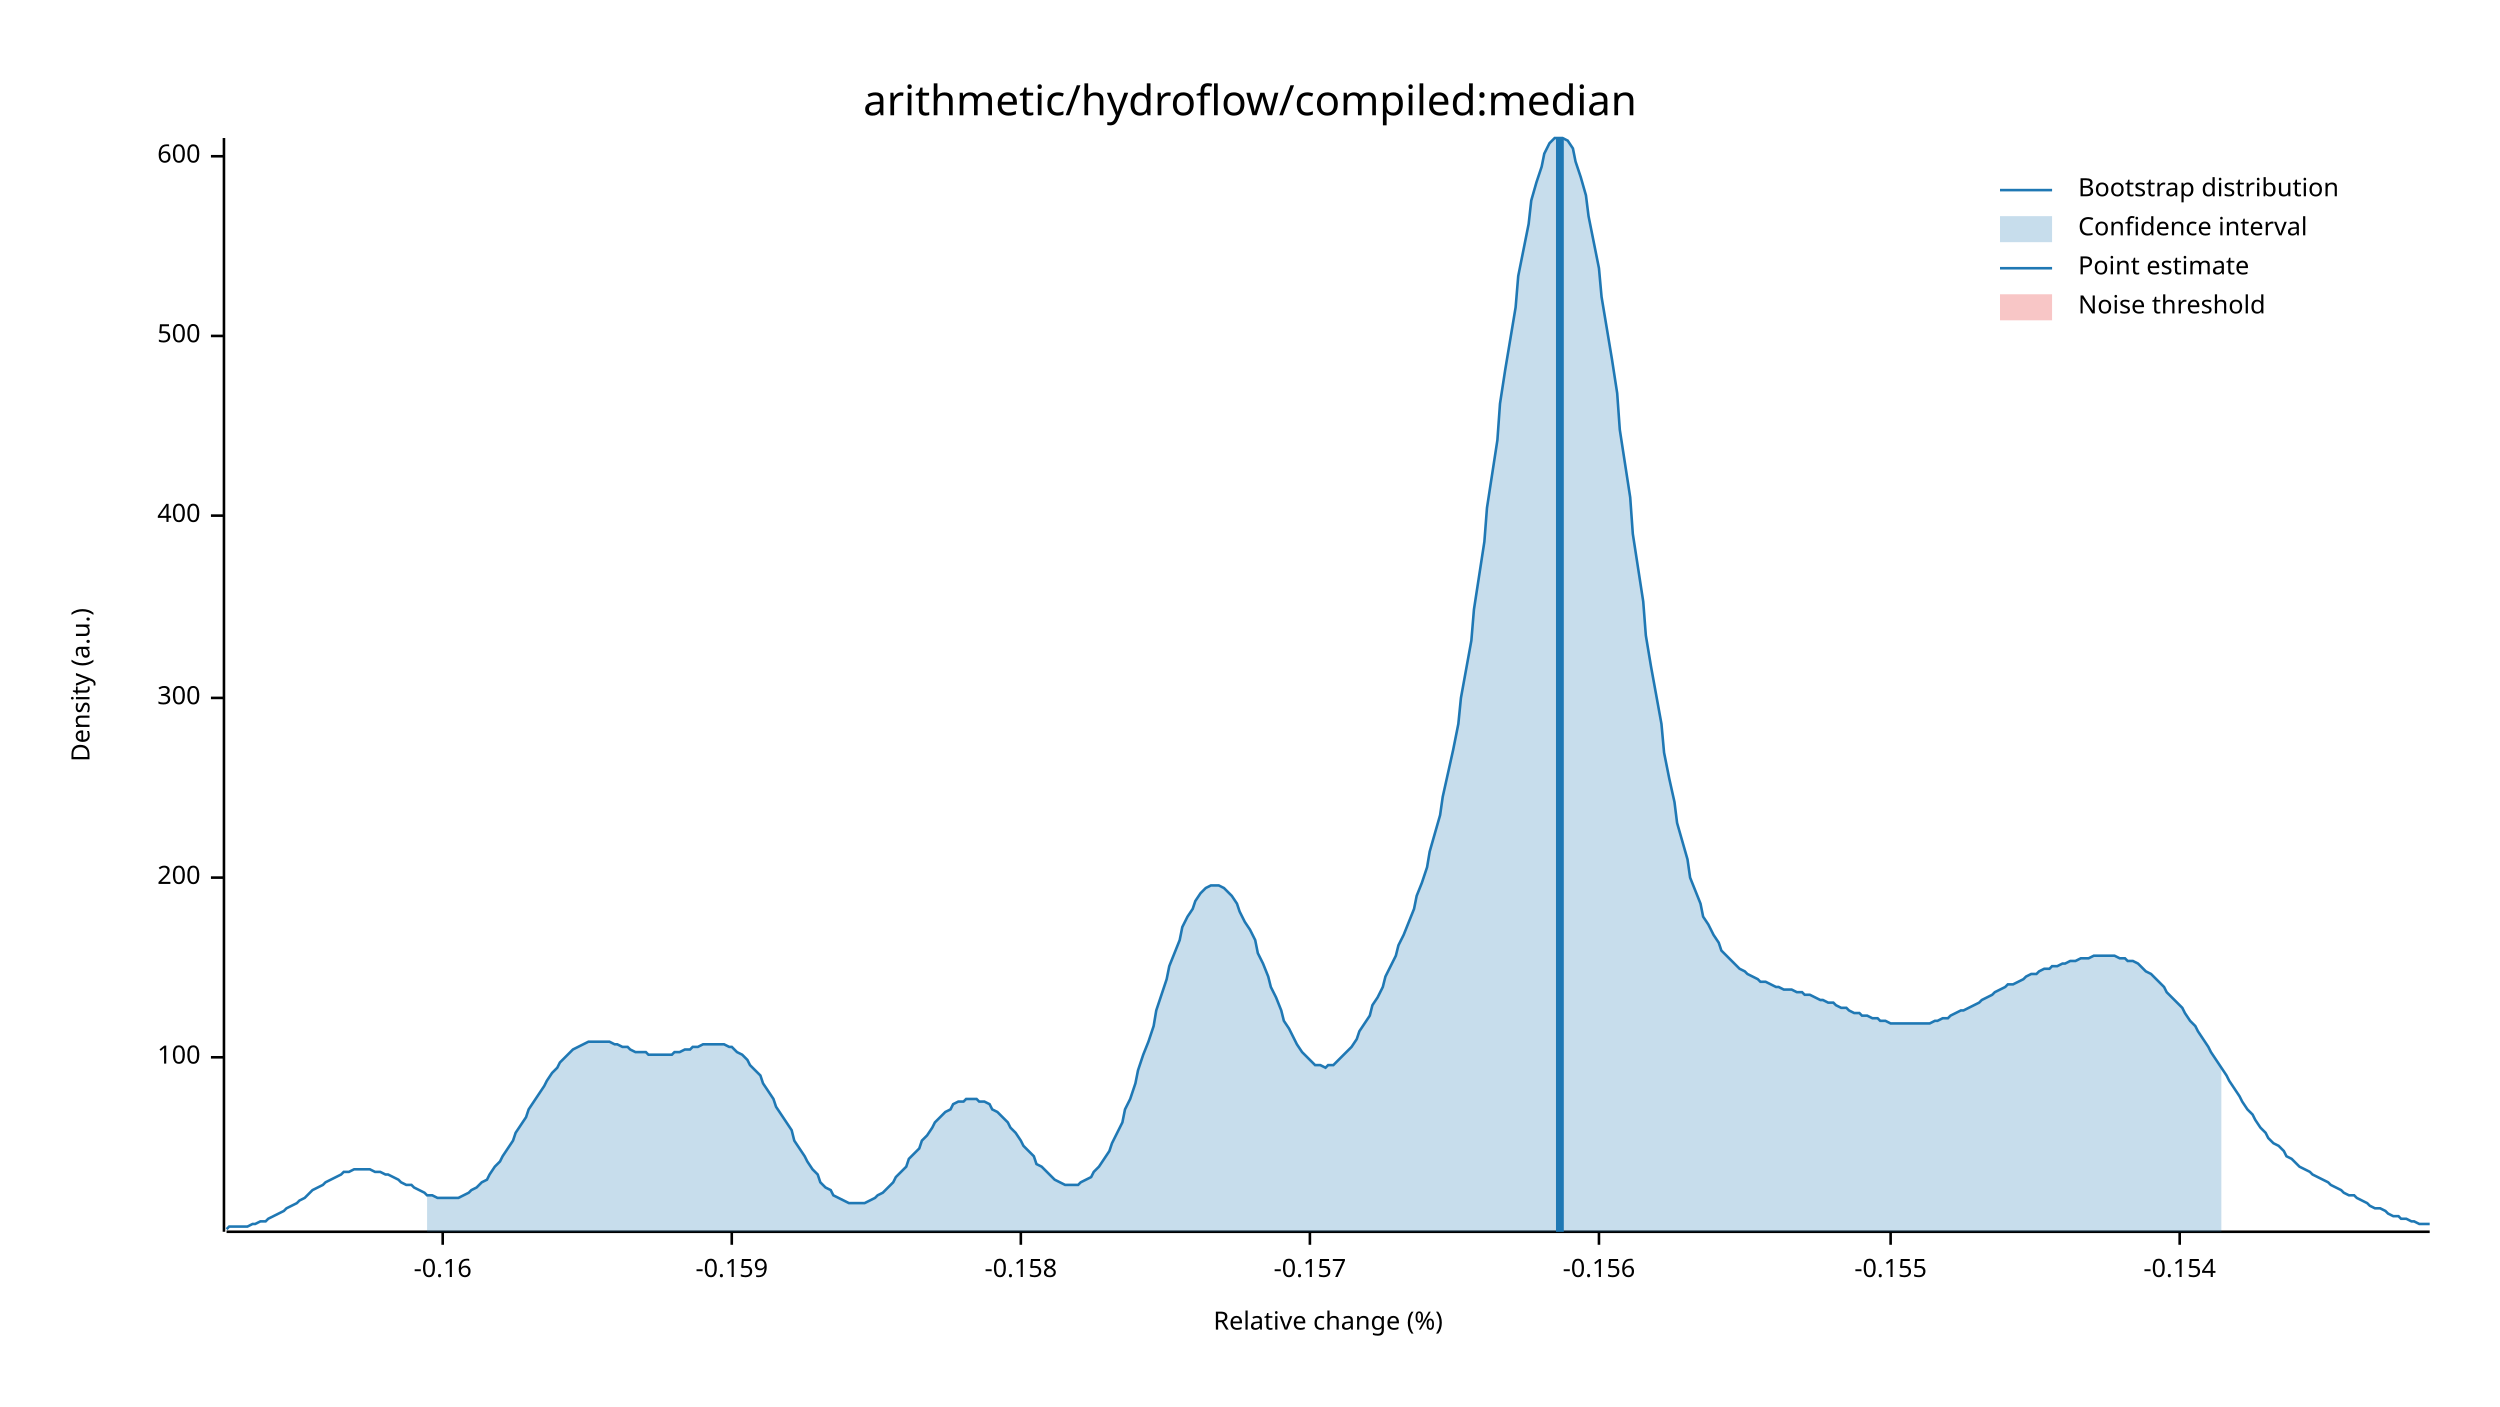
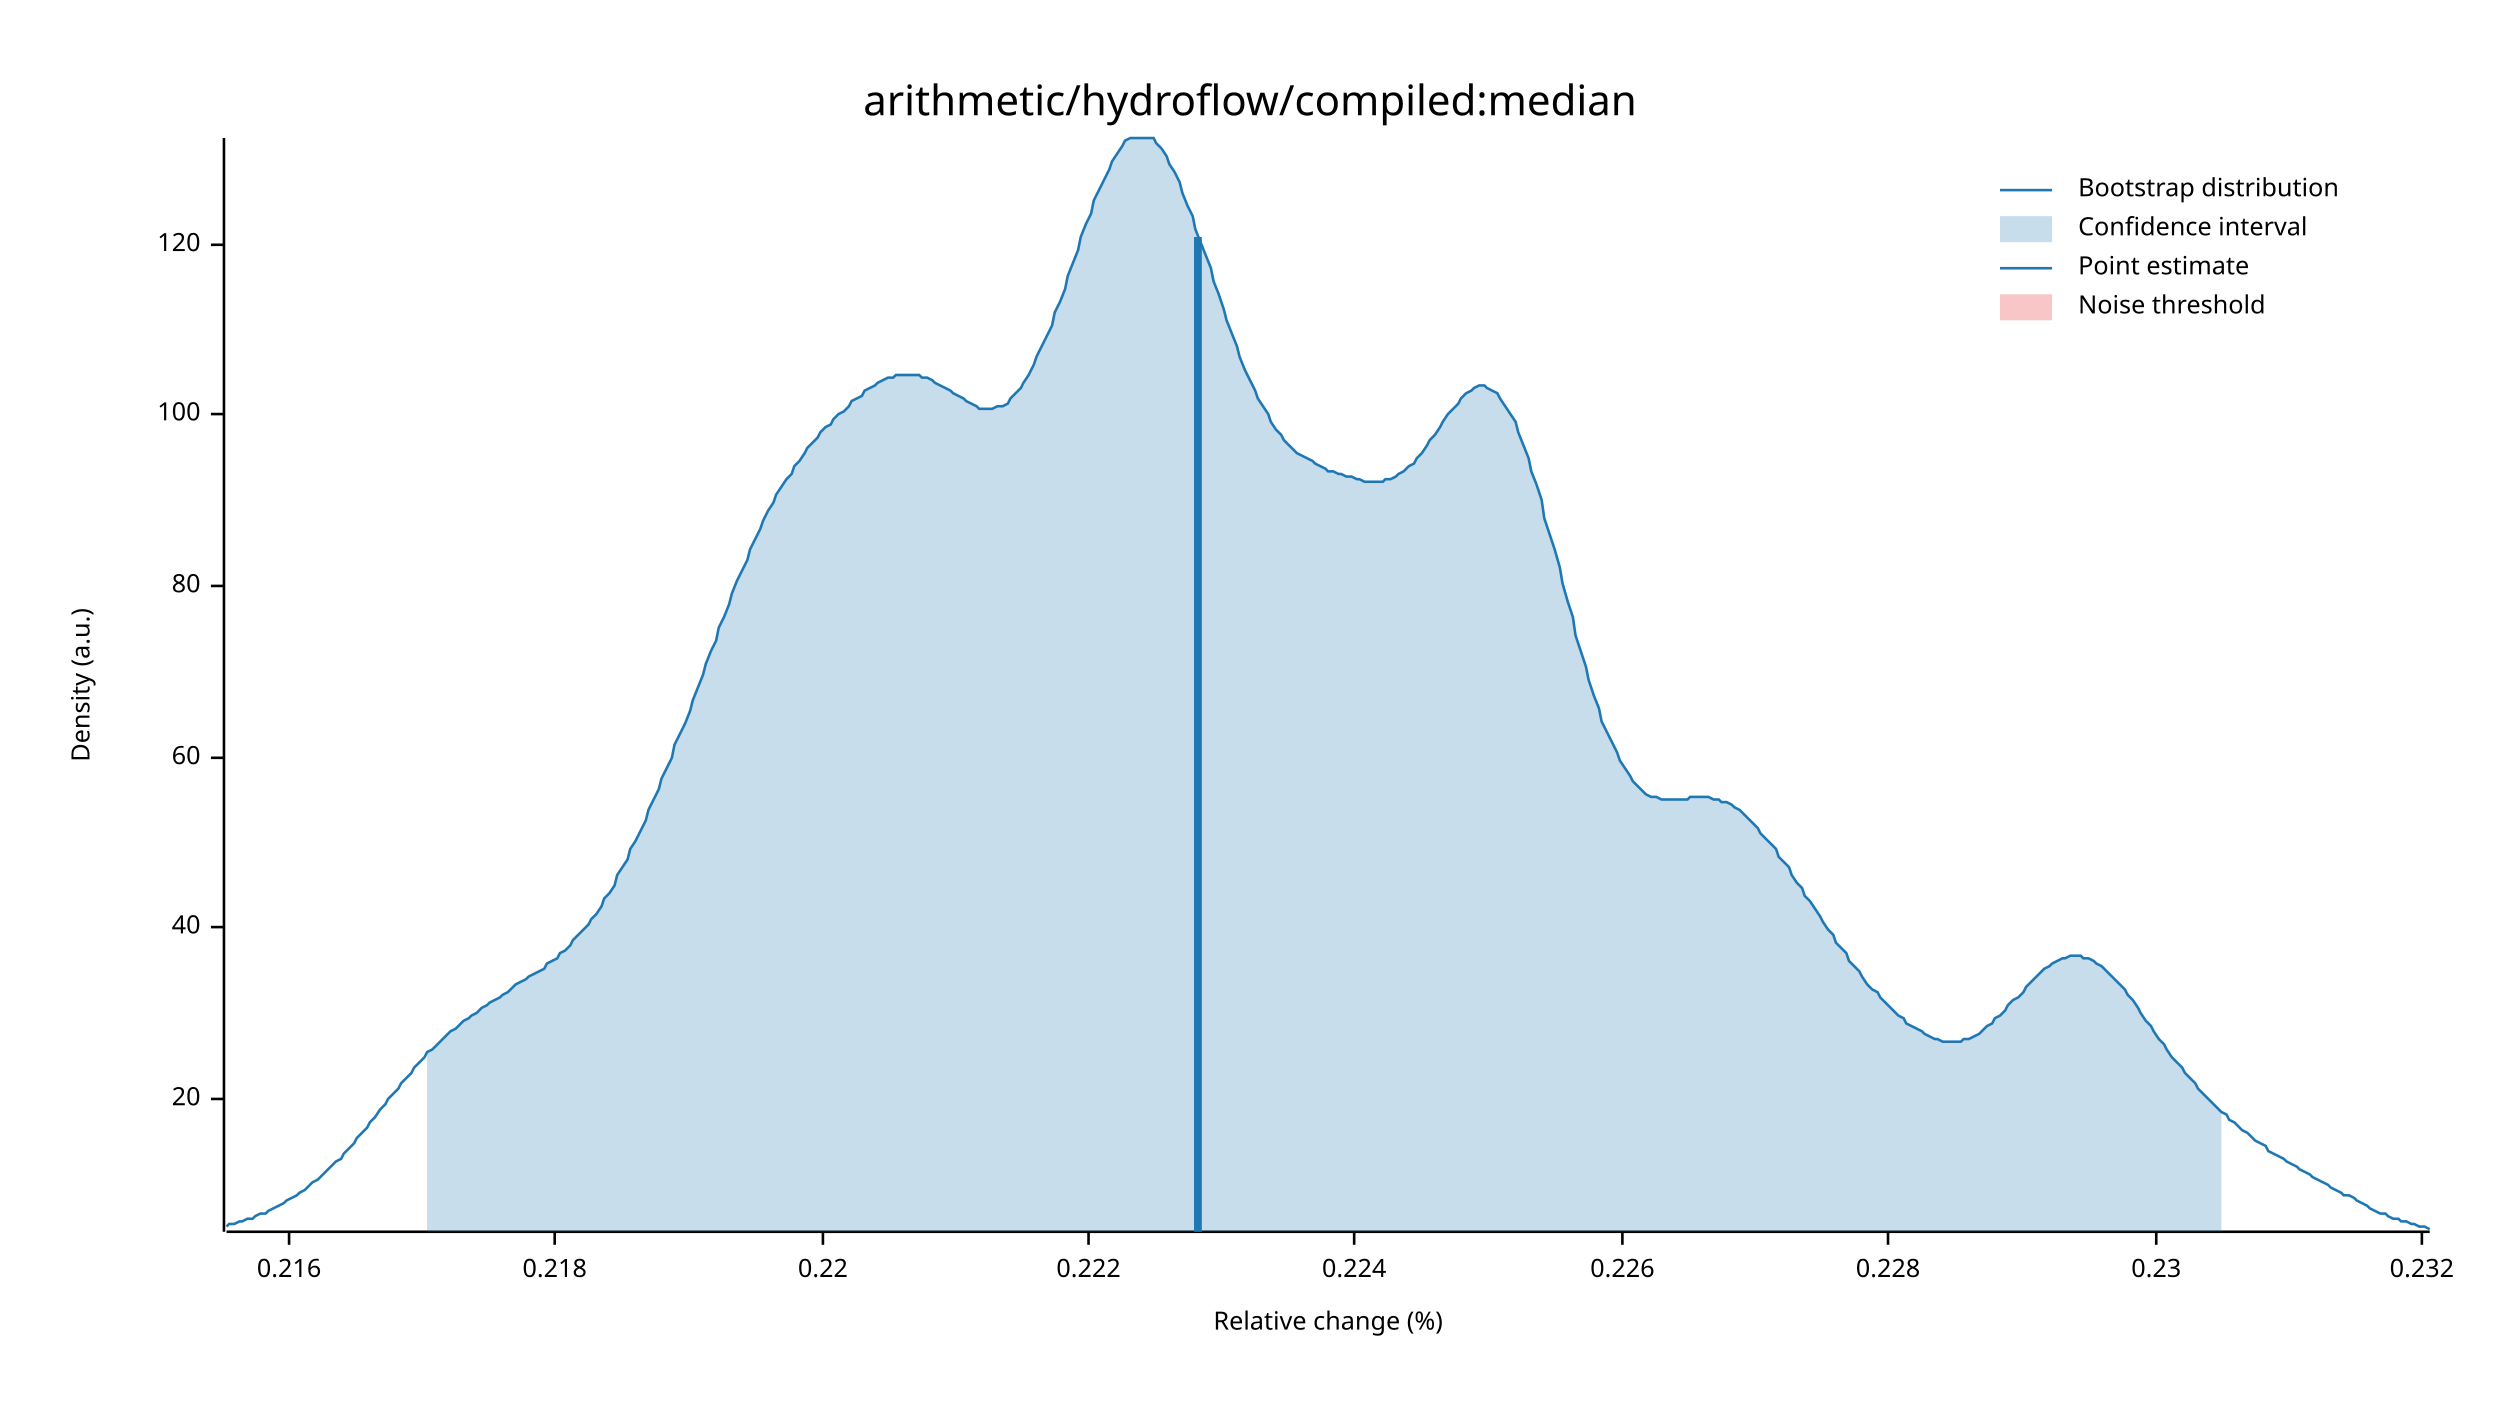
<svg xmlns="http://www.w3.org/2000/svg" width="960" height="540" viewBox="0 0 960 540">
  <text x="480" y="32" dy="0.76em" text-anchor="middle" font-family="sans-serif" font-size="16.129" opacity="1" fill="#000000">
arithmetic/hydroflow/compiled:median
</text>
  <text x="27" y="263" dy="0.76em" text-anchor="middle" font-family="sans-serif" font-size="9.677" opacity="1" fill="#000000" transform="rotate(270, 27, 263)">
Density (a.u.)
</text>
  <text x="510" y="513" dy="-0.5ex" text-anchor="middle" font-family="sans-serif" font-size="9.677" opacity="1" fill="#000000">
Relative change (%)
</text>
  <polyline fill="none" opacity="1" stroke="#000000" stroke-width="1" points="86,53 86,473 " />
-   <text x="77" y="406" dy="0.5ex" text-anchor="end" font-family="sans-serif" font-size="9.677" opacity="1" fill="#000000">
+   <text x="77" y="422" dy="0.5ex" text-anchor="end" font-family="sans-serif" font-size="9.677" opacity="1" fill="#000000">
+ 20
+ </text>
+   <polyline fill="none" opacity="1" stroke="#000000" stroke-width="1" points="81,422 86,422 " />
+   <text x="77" y="356" dy="0.5ex" text-anchor="end" font-family="sans-serif" font-size="9.677" opacity="1" fill="#000000">
+ 40
+ </text>
+   <polyline fill="none" opacity="1" stroke="#000000" stroke-width="1" points="81,356 86,356 " />
+   <text x="77" y="291" dy="0.5ex" text-anchor="end" font-family="sans-serif" font-size="9.677" opacity="1" fill="#000000">
+ 60
+ </text>
+   <polyline fill="none" opacity="1" stroke="#000000" stroke-width="1" points="81,291 86,291 " />
+   <text x="77" y="225" dy="0.5ex" text-anchor="end" font-family="sans-serif" font-size="9.677" opacity="1" fill="#000000">
+ 80
+ </text>
+   <polyline fill="none" opacity="1" stroke="#000000" stroke-width="1" points="81,225 86,225 " />
+   <text x="77" y="159" dy="0.5ex" text-anchor="end" font-family="sans-serif" font-size="9.677" opacity="1" fill="#000000">
100
</text>
-   <polyline fill="none" opacity="1" stroke="#000000" stroke-width="1" points="81,406 86,406 " />
-   <text x="77" y="337" dy="0.5ex" text-anchor="end" font-family="sans-serif" font-size="9.677" opacity="1" fill="#000000">
- 200
+   <polyline fill="none" opacity="1" stroke="#000000" stroke-width="1" points="81,159 86,159 " />
+   <text x="77" y="94" dy="0.5ex" text-anchor="end" font-family="sans-serif" font-size="9.677" opacity="1" fill="#000000">
+ 120
</text>
-   <polyline fill="none" opacity="1" stroke="#000000" stroke-width="1" points="81,337 86,337 " />
-   <text x="77" y="268" dy="0.5ex" text-anchor="end" font-family="sans-serif" font-size="9.677" opacity="1" fill="#000000">
- 300
+   <polyline fill="none" opacity="1" stroke="#000000" stroke-width="1" points="81,94 86,94 " />
+   <polyline fill="none" opacity="1" stroke="#000000" stroke-width="1" points="87,473 933,473 " />
+   <text x="111" y="483" dy="0.76em" text-anchor="middle" font-family="sans-serif" font-size="9.677" opacity="1" fill="#000000">
+ 0.216
</text>
-   <polyline fill="none" opacity="1" stroke="#000000" stroke-width="1" points="81,268 86,268 " />
-   <text x="77" y="198" dy="0.5ex" text-anchor="end" font-family="sans-serif" font-size="9.677" opacity="1" fill="#000000">
- 400
+   <polyline fill="none" opacity="1" stroke="#000000" stroke-width="1" points="111,473 111,478 " />
+   <text x="213" y="483" dy="0.76em" text-anchor="middle" font-family="sans-serif" font-size="9.677" opacity="1" fill="#000000">
+ 0.218
</text>
-   <polyline fill="none" opacity="1" stroke="#000000" stroke-width="1" points="81,198 86,198 " />
-   <text x="77" y="129" dy="0.5ex" text-anchor="end" font-family="sans-serif" font-size="9.677" opacity="1" fill="#000000">
- 500
+   <polyline fill="none" opacity="1" stroke="#000000" stroke-width="1" points="213,473 213,478 " />
+   <text x="316" y="483" dy="0.76em" text-anchor="middle" font-family="sans-serif" font-size="9.677" opacity="1" fill="#000000">
+ 0.22
</text>
-   <polyline fill="none" opacity="1" stroke="#000000" stroke-width="1" points="81,129 86,129 " />
-   <text x="77" y="60" dy="0.5ex" text-anchor="end" font-family="sans-serif" font-size="9.677" opacity="1" fill="#000000">
- 600
+   <polyline fill="none" opacity="1" stroke="#000000" stroke-width="1" points="316,473 316,478 " />
+   <text x="418" y="483" dy="0.76em" text-anchor="middle" font-family="sans-serif" font-size="9.677" opacity="1" fill="#000000">
+ 0.222
</text>
-   <polyline fill="none" opacity="1" stroke="#000000" stroke-width="1" points="81,60 86,60 " />
-   <polyline fill="none" opacity="1" stroke="#000000" stroke-width="1" points="87,473 933,473 " />
-   <text x="170" y="483" dy="0.76em" text-anchor="middle" font-family="sans-serif" font-size="9.677" opacity="1" fill="#000000">
- -0.16
+   <polyline fill="none" opacity="1" stroke="#000000" stroke-width="1" points="418,473 418,478 " />
+   <text x="520" y="483" dy="0.76em" text-anchor="middle" font-family="sans-serif" font-size="9.677" opacity="1" fill="#000000">
+ 0.224
</text>
-   <polyline fill="none" opacity="1" stroke="#000000" stroke-width="1" points="170,473 170,478 " />
-   <text x="281" y="483" dy="0.76em" text-anchor="middle" font-family="sans-serif" font-size="9.677" opacity="1" fill="#000000">
- -0.159
+   <polyline fill="none" opacity="1" stroke="#000000" stroke-width="1" points="520,473 520,478 " />
+   <text x="623" y="483" dy="0.76em" text-anchor="middle" font-family="sans-serif" font-size="9.677" opacity="1" fill="#000000">
+ 0.226
</text>
-   <polyline fill="none" opacity="1" stroke="#000000" stroke-width="1" points="281,473 281,478 " />
-   <text x="392" y="483" dy="0.76em" text-anchor="middle" font-family="sans-serif" font-size="9.677" opacity="1" fill="#000000">
- -0.158
+   <polyline fill="none" opacity="1" stroke="#000000" stroke-width="1" points="623,473 623,478 " />
+   <text x="725" y="483" dy="0.76em" text-anchor="middle" font-family="sans-serif" font-size="9.677" opacity="1" fill="#000000">
+ 0.228
</text>
-   <polyline fill="none" opacity="1" stroke="#000000" stroke-width="1" points="392,473 392,478 " />
-   <text x="503" y="483" dy="0.76em" text-anchor="middle" font-family="sans-serif" font-size="9.677" opacity="1" fill="#000000">
- -0.157
+   <polyline fill="none" opacity="1" stroke="#000000" stroke-width="1" points="725,473 725,478 " />
+   <text x="828" y="483" dy="0.76em" text-anchor="middle" font-family="sans-serif" font-size="9.677" opacity="1" fill="#000000">
+ 0.23
</text>
-   <polyline fill="none" opacity="1" stroke="#000000" stroke-width="1" points="503,473 503,478 " />
-   <text x="614" y="483" dy="0.76em" text-anchor="middle" font-family="sans-serif" font-size="9.677" opacity="1" fill="#000000">
- -0.156
+   <polyline fill="none" opacity="1" stroke="#000000" stroke-width="1" points="828,473 828,478 " />
+   <text x="930" y="483" dy="0.76em" text-anchor="middle" font-family="sans-serif" font-size="9.677" opacity="1" fill="#000000">
+ 0.232
</text>
-   <polyline fill="none" opacity="1" stroke="#000000" stroke-width="1" points="614,473 614,478 " />
-   <text x="726" y="483" dy="0.76em" text-anchor="middle" font-family="sans-serif" font-size="9.677" opacity="1" fill="#000000">
- -0.155
- </text>
-   <polyline fill="none" opacity="1" stroke="#000000" stroke-width="1" points="726,473 726,478 " />
-   <text x="837" y="483" dy="0.76em" text-anchor="middle" font-family="sans-serif" font-size="9.677" opacity="1" fill="#000000">
- -0.154
- </text>
-   <polyline fill="none" opacity="1" stroke="#000000" stroke-width="1" points="837,473 837,478 " />
-   <polyline fill="none" opacity="1" stroke="#1F78B4" stroke-width="1" points="87,472 88,471 90,471 92,471 93,471 95,471 97,470 98,470 100,469 102,469 103,468 105,467 107,466 109,465 110,464 112,463 114,462 115,461 117,460 119,458 120,457 122,456 124,455 125,454 127,453 129,452 131,451 132,450 134,450 136,449 137,449 139,449 141,449 142,449 144,450 146,450 148,451 149,451 151,452 153,453 154,454 156,455 158,455 159,456 161,457 163,458 164,459 166,459 168,460 170,460 171,460 173,460 175,460 176,460 178,459 180,458 181,457 183,456 185,454 187,453 188,451 190,448 192,446 193,444 195,441 197,438 198,435 200,432 202,429 203,426 205,423 207,420 209,417 210,415 212,412 214,410 215,408 217,406 219,404 220,403 222,402 224,401 226,400 227,400 229,400 231,400 232,400 234,400 236,401 237,401 239,402 241,402 242,403 244,404 246,404 248,404 249,405 251,405 253,405 254,405 256,405 258,405 259,404 261,404 263,403 265,403 266,402 268,402 270,401 271,401 273,401 275,401 276,401 278,401 280,402 281,402 283,404 285,405 287,407 288,409 290,411 292,413 293,416 295,419 297,422 298,425 300,428 302,431 304,434 305,438 307,441 309,444 310,446 312,449 314,451 315,454 317,456 319,457 320,459 322,460 324,461 326,462 327,462 329,462 331,462 332,462 334,461 336,460 337,459 339,458 341,456 343,454 344,452 346,450 348,448 349,445 351,443 353,441 354,438 356,436 358,433 359,431 361,429 363,427 365,426 366,424 368,423 370,423 371,422 373,422 375,422 376,423 378,423 380,424 381,426 383,427 385,429 387,431 388,433 390,435 392,438 393,440 395,442 397,444 398,447 400,448 402,450 404,452 405,453 407,454 409,455 410,455 412,455 414,455 415,454 417,453 419,452 420,450 422,448 424,445 426,442 427,439 429,435 431,431 432,426 434,422 436,416 437,411 439,405 441,400 443,394 444,388 446,382 448,376 449,371 451,366 453,361 454,356 456,352 458,349 459,346 461,343 463,341 465,340 466,340 468,340 470,341 471,342 473,344 475,347 476,350 478,354 480,357 482,361 483,366 485,370 487,375 488,379 490,383 492,388 493,392 495,395 497,399 498,401 500,404 502,406 504,408 505,409 507,409 509,410 510,409 512,409 514,407 515,406 517,404 519,402 521,399 522,396 524,393 526,390 527,386 529,383 531,379 532,375 534,371 536,367 537,363 539,359 541,354 543,349 544,344 546,339 548,333 549,327 551,320 553,313 554,306 556,297 558,288 560,278 561,268 563,257 565,246 566,234 568,221 570,208 571,195 573,182 575,169 576,155 578,142 580,130 582,118 583,106 585,96 587,86 588,77 590,70 592,64 593,59 595,55 597,53 599,53 600,53 602,54 604,57 605,62 607,68 609,75 610,83 612,93 614,103 615,114 617,126 619,138 621,151 622,165 624,178 626,191 627,205 629,218 631,231 632,244 634,256 636,267 638,278 639,289 641,299 643,308 644,316 646,323 648,330 649,337 651,342 653,347 654,352 656,355 658,359 660,362 661,365 663,367 665,369 666,370 668,372 670,373 671,374 673,375 675,376 676,377 678,377 680,378 682,379 683,379 685,380 687,380 688,380 690,381 692,381 693,382 695,382 697,383 699,384 700,384 702,385 704,385 705,386 707,387 709,387 710,388 712,389 714,389 715,390 717,390 719,391 721,391 722,392 724,392 726,393 727,393 729,393 731,393 732,393 734,393 736,393 738,393 739,393 741,393 743,392 744,392 746,391 748,391 749,390 751,389 753,388 754,388 756,387 758,386 760,385 761,384 763,383 765,382 766,381 768,380 770,379 771,378 773,378 775,377 777,376 778,375 780,374 782,374 783,373 785,372 787,372 788,371 790,371 792,370 793,370 795,369 797,369 799,368 800,368 802,368 804,367 805,367 807,367 809,367 810,367 812,367 814,368 816,368 817,369 819,369 821,370 822,371 824,373 826,374 827,375 829,377 831,379 832,381 834,383 836,385 838,387 839,389 841,392 843,394 844,396 846,399 848,402 849,404 851,407 853,410 855,413 856,415 858,418 860,421 861,423 863,426 865,428 866,430 868,433 870,435 871,437 873,439 875,440 877,442 878,444 880,445 882,447 883,448 885,449 887,450 888,451 890,452 892,453 894,454 895,455 897,456 899,457 900,458 902,459 904,459 905,460 907,461 909,462 910,463 912,464 914,464 916,465 917,466 919,467 921,467 922,468 924,468 926,469 927,469 929,470 931,470 933,470 " />
-   <polygon opacity="0.25" fill="#1F78B4" points="164,459 166,459 168,460 170,460 171,460 173,460 175,460 176,460 178,459 180,458 181,457 183,456 185,454 187,453 188,451 190,448 192,446 193,444 195,441 197,438 198,435 200,432 202,429 203,426 205,423 207,420 209,417 210,415 212,412 214,410 215,408 217,406 219,404 220,403 222,402 224,401 226,400 227,400 229,400 231,400 232,400 234,400 236,401 237,401 239,402 241,402 242,403 244,404 246,404 248,404 249,405 251,405 253,405 254,405 256,405 258,405 259,404 261,404 263,403 265,403 266,402 268,402 270,401 271,401 273,401 275,401 276,401 278,401 280,402 281,402 283,404 285,405 287,407 288,409 290,411 292,413 293,416 295,419 297,422 298,425 300,428 302,431 304,434 305,438 307,441 309,444 310,446 312,449 314,451 315,454 317,456 319,457 320,459 322,460 324,461 326,462 327,462 329,462 331,462 332,462 334,461 336,460 337,459 339,458 341,456 343,454 344,452 346,450 348,448 349,445 351,443 353,441 354,438 356,436 358,433 359,431 361,429 363,427 365,426 366,424 368,423 370,423 371,422 373,422 375,422 376,423 378,423 380,424 381,426 383,427 385,429 387,431 388,433 390,435 392,438 393,440 395,442 397,444 398,447 400,448 402,450 404,452 405,453 407,454 409,455 410,455 412,455 414,455 415,454 417,453 419,452 420,450 422,448 424,445 426,442 427,439 429,435 431,431 432,426 434,422 436,416 437,411 439,405 441,400 443,394 444,388 446,382 448,376 449,371 451,366 453,361 454,356 456,352 458,349 459,346 461,343 463,341 465,340 466,340 468,340 470,341 471,342 473,344 475,347 476,350 478,354 480,357 482,361 483,366 485,370 487,375 488,379 490,383 492,388 493,392 495,395 497,399 498,401 500,404 502,406 504,408 505,409 507,409 509,410 510,409 512,409 514,407 515,406 517,404 519,402 521,399 522,396 524,393 526,390 527,386 529,383 531,379 532,375 534,371 536,367 537,363 539,359 541,354 543,349 544,344 546,339 548,333 549,327 551,320 553,313 554,306 556,297 558,288 560,278 561,268 563,257 565,246 566,234 568,221 570,208 571,195 573,182 575,169 576,155 578,142 580,130 582,118 583,106 585,96 587,86 588,77 590,70 592,64 593,59 595,55 597,53 599,53 600,53 602,54 604,57 605,62 607,68 609,75 610,83 612,93 614,103 615,114 617,126 619,138 621,151 622,165 624,178 626,191 627,205 629,218 631,231 632,244 634,256 636,267 638,278 639,289 641,299 643,308 644,316 646,323 648,330 649,337 651,342 653,347 654,352 656,355 658,359 660,362 661,365 663,367 665,369 666,370 668,372 670,373 671,374 673,375 675,376 676,377 678,377 680,378 682,379 683,379 685,380 687,380 688,380 690,381 692,381 693,382 695,382 697,383 699,384 700,384 702,385 704,385 705,386 707,387 709,387 710,388 712,389 714,389 715,390 717,390 719,391 721,391 722,392 724,392 726,393 727,393 729,393 731,393 732,393 734,393 736,393 738,393 739,393 741,393 743,392 744,392 746,391 748,391 749,390 751,389 753,388 754,388 756,387 758,386 760,385 761,384 763,383 765,382 766,381 768,380 770,379 771,378 773,378 775,377 777,376 778,375 780,374 782,374 783,373 785,372 787,372 788,371 790,371 792,370 793,370 795,369 797,369 799,368 800,368 802,368 804,367 805,367 807,367 809,367 810,367 812,367 814,368 816,368 817,369 819,369 821,370 822,371 824,373 826,374 827,375 829,377 831,379 832,381 834,383 836,385 838,387 839,389 841,392 843,394 844,396 846,399 848,402 849,404 851,407 853,410 853,473 164,473 " />
-   <polyline fill="none" opacity="1" stroke="#1F78B4" stroke-width="3" points="599,473 599,53 " />
+   <polyline fill="none" opacity="1" stroke="#000000" stroke-width="1" points="930,473 930,478 " />
+   <polyline fill="none" opacity="1" stroke="#1F78B4" stroke-width="1" points="87,471 88,470 90,470 92,469 93,469 95,468 97,468 98,467 100,466 102,466 103,465 105,464 107,463 109,462 110,461 112,460 114,459 115,458 117,457 119,455 120,454 122,453 124,451 125,450 127,448 129,446 131,445 132,443 134,441 136,439 137,437 139,435 141,433 142,431 144,429 146,426 148,424 149,422 151,420 153,418 154,416 156,414 158,412 159,410 161,408 163,406 164,404 166,403 168,401 170,399 171,398 173,396 175,395 176,394 178,392 180,391 181,390 183,389 185,387 187,386 188,385 190,384 192,383 193,382 195,381 197,379 198,378 200,377 202,376 203,375 205,374 207,373 209,372 210,370 212,369 214,368 215,366 217,365 219,363 220,361 222,359 224,357 226,355 227,353 229,351 231,348 232,345 234,343 236,340 237,336 239,333 241,330 242,326 244,323 246,319 248,315 249,311 251,307 253,303 254,299 256,295 258,291 259,286 261,282 263,278 265,273 266,269 268,264 270,259 271,255 273,250 275,246 276,241 278,237 280,232 281,228 283,223 285,219 287,215 288,211 290,207 292,203 293,200 295,196 297,193 298,190 300,187 302,184 304,182 305,179 307,177 309,174 310,172 312,170 314,168 315,166 317,164 319,163 320,161 322,159 324,158 326,156 327,154 329,153 331,152 332,150 334,149 336,148 337,147 339,146 341,145 343,145 344,144 346,144 348,144 349,144 351,144 353,144 354,145 356,145 358,146 359,147 361,148 363,149 365,150 366,151 368,152 370,153 371,154 373,155 375,156 376,157 378,157 380,157 381,157 383,156 385,156 387,155 388,153 390,151 392,149 393,147 395,144 397,140 398,137 400,133 402,129 404,125 405,120 407,116 409,111 410,106 412,101 414,96 415,91 417,86 419,82 420,77 422,73 424,69 426,65 427,62 429,59 431,56 432,54 434,53 436,53 437,53 439,53 441,53 443,53 444,55 446,57 448,60 449,63 451,66 453,70 454,74 456,79 458,83 459,88 461,93 463,98 465,103 466,108 468,113 470,119 471,123 473,128 475,133 476,137 478,142 480,146 482,150 483,153 485,156 487,159 488,162 490,165 492,167 493,169 495,171 497,173 498,174 500,175 502,176 504,177 505,178 507,179 509,180 510,181 512,181 514,182 515,182 517,183 519,183 521,184 522,184 524,185 526,185 527,185 529,185 531,185 532,184 534,184 536,183 537,182 539,181 541,179 543,178 544,176 546,174 548,171 549,169 551,167 553,164 554,162 556,159 558,157 560,155 561,153 563,151 565,150 566,149 568,148 570,148 571,149 573,150 575,151 576,153 578,156 580,159 582,162 583,166 585,171 587,176 588,181 590,186 592,192 593,199 595,205 597,211 599,218 600,224 602,231 604,237 605,244 607,250 609,256 610,261 612,267 614,272 615,277 617,281 619,285 621,289 622,292 624,295 626,298 627,300 629,302 631,304 632,305 634,306 636,306 638,307 639,307 641,307 643,307 644,307 646,307 648,307 649,306 651,306 653,306 654,306 656,306 658,307 660,307 661,308 663,308 665,309 666,310 668,311 670,313 671,314 673,316 675,318 676,320 678,322 680,324 682,326 683,329 685,331 687,333 688,336 690,339 692,341 693,344 695,346 697,349 699,352 700,354 702,357 704,359 705,362 707,364 709,366 710,369 712,371 714,373 715,375 717,378 719,380 721,381 722,383 724,385 726,387 727,388 729,390 731,391 732,393 734,394 736,395 738,396 739,397 741,398 743,399 744,399 746,400 748,400 749,400 751,400 753,400 754,399 756,399 758,398 760,397 761,396 763,394 765,393 766,391 768,390 770,388 771,386 773,384 775,383 777,381 778,379 780,377 782,375 783,374 785,372 787,371 788,370 790,369 792,368 793,368 795,367 797,367 799,367 800,368 802,368 804,369 805,370 807,371 809,373 810,374 812,376 814,378 816,380 817,382 819,384 821,387 822,389 824,392 826,394 827,396 829,399 831,401 832,403 834,406 836,408 838,410 839,412 841,414 843,416 844,418 846,420 848,422 849,423 851,425 853,427 855,428 856,430 858,431 860,433 861,434 863,435 865,437 866,438 868,439 870,440 871,442 873,443 875,444 877,445 878,446 880,447 882,448 883,449 885,450 887,451 888,452 890,453 892,454 894,455 895,456 897,457 899,458 900,459 902,459 904,460 905,461 907,462 909,463 910,464 912,465 914,466 916,466 917,467 919,468 921,468 922,469 924,469 926,470 927,470 929,471 931,471 933,472 " />
+   <polygon opacity="0.25" fill="#1F78B4" points="164,404 166,403 168,401 170,399 171,398 173,396 175,395 176,394 178,392 180,391 181,390 183,389 185,387 187,386 188,385 190,384 192,383 193,382 195,381 197,379 198,378 200,377 202,376 203,375 205,374 207,373 209,372 210,370 212,369 214,368 215,366 217,365 219,363 220,361 222,359 224,357 226,355 227,353 229,351 231,348 232,345 234,343 236,340 237,336 239,333 241,330 242,326 244,323 246,319 248,315 249,311 251,307 253,303 254,299 256,295 258,291 259,286 261,282 263,278 265,273 266,269 268,264 270,259 271,255 273,250 275,246 276,241 278,237 280,232 281,228 283,223 285,219 287,215 288,211 290,207 292,203 293,200 295,196 297,193 298,190 300,187 302,184 304,182 305,179 307,177 309,174 310,172 312,170 314,168 315,166 317,164 319,163 320,161 322,159 324,158 326,156 327,154 329,153 331,152 332,150 334,149 336,148 337,147 339,146 341,145 343,145 344,144 346,144 348,144 349,144 351,144 353,144 354,145 356,145 358,146 359,147 361,148 363,149 365,150 366,151 368,152 370,153 371,154 373,155 375,156 376,157 378,157 380,157 381,157 383,156 385,156 387,155 388,153 390,151 392,149 393,147 395,144 397,140 398,137 400,133 402,129 404,125 405,120 407,116 409,111 410,106 412,101 414,96 415,91 417,86 419,82 420,77 422,73 424,69 426,65 427,62 429,59 431,56 432,54 434,53 436,53 437,53 439,53 441,53 443,53 444,55 446,57 448,60 449,63 451,66 453,70 454,74 456,79 458,83 459,88 461,93 463,98 465,103 466,108 468,113 470,119 471,123 473,128 475,133 476,137 478,142 480,146 482,150 483,153 485,156 487,159 488,162 490,165 492,167 493,169 495,171 497,173 498,174 500,175 502,176 504,177 505,178 507,179 509,180 510,181 512,181 514,182 515,182 517,183 519,183 521,184 522,184 524,185 526,185 527,185 529,185 531,185 532,184 534,184 536,183 537,182 539,181 541,179 543,178 544,176 546,174 548,171 549,169 551,167 553,164 554,162 556,159 558,157 560,155 561,153 563,151 565,150 566,149 568,148 570,148 571,149 573,150 575,151 576,153 578,156 580,159 582,162 583,166 585,171 587,176 588,181 590,186 592,192 593,199 595,205 597,211 599,218 600,224 602,231 604,237 605,244 607,250 609,256 610,261 612,267 614,272 615,277 617,281 619,285 621,289 622,292 624,295 626,298 627,300 629,302 631,304 632,305 634,306 636,306 638,307 639,307 641,307 643,307 644,307 646,307 648,307 649,306 651,306 653,306 654,306 656,306 658,307 660,307 661,308 663,308 665,309 666,310 668,311 670,313 671,314 673,316 675,318 676,320 678,322 680,324 682,326 683,329 685,331 687,333 688,336 690,339 692,341 693,344 695,346 697,349 699,352 700,354 702,357 704,359 705,362 707,364 709,366 710,369 712,371 714,373 715,375 717,378 719,380 721,381 722,383 724,385 726,387 727,388 729,390 731,391 732,393 734,394 736,395 738,396 739,397 741,398 743,399 744,399 746,400 748,400 749,400 751,400 753,400 754,399 756,399 758,398 760,397 761,396 763,394 765,393 766,391 768,390 770,388 771,386 773,384 775,383 777,381 778,379 780,377 782,375 783,374 785,372 787,371 788,370 790,369 792,368 793,368 795,367 797,367 799,367 800,368 802,368 804,369 805,370 807,371 809,373 810,374 812,376 814,378 816,380 817,382 819,384 821,387 822,389 824,392 826,394 827,396 829,399 831,401 832,403 834,406 836,408 838,410 839,412 841,414 843,416 844,418 846,420 848,422 849,423 851,425 853,427 853,473 164,473 " />
+   <polyline fill="none" opacity="1" stroke="#1F78B4" stroke-width="3" points="460,473 460,91 " />
  <rect x="510" y="53" width="0" height="419" opacity="0.1" fill="#E31A1C" stroke="none" />
  <text x="798" y="68" dy="0.76em" text-anchor="start" font-family="sans-serif" font-size="9.677" opacity="1" fill="#000000">
Bootstrap distribution
</text>
  <text x="798" y="83" dy="0.76em" text-anchor="start" font-family="sans-serif" font-size="9.677" opacity="1" fill="#000000">
Confidence interval
</text>
  <text x="798" y="98" dy="0.76em" text-anchor="start" font-family="sans-serif" font-size="9.677" opacity="1" fill="#000000">
Point estimate
</text>
  <text x="798" y="113" dy="0.76em" text-anchor="start" font-family="sans-serif" font-size="9.677" opacity="1" fill="#000000">
Noise threshold
</text>
  <polyline fill="none" opacity="1" stroke="#1F78B4" stroke-width="1" points="768,73 788,73 " />
  <rect x="768" y="83" width="20" height="10" opacity="0.25" fill="#1F78B4" stroke="none" />
  <polyline fill="none" opacity="1" stroke="#1F78B4" stroke-width="1" points="768,103 788,103 " />
  <rect x="768" y="113" width="20" height="10" opacity="0.25" fill="#E31A1C" stroke="none" />
</svg>
